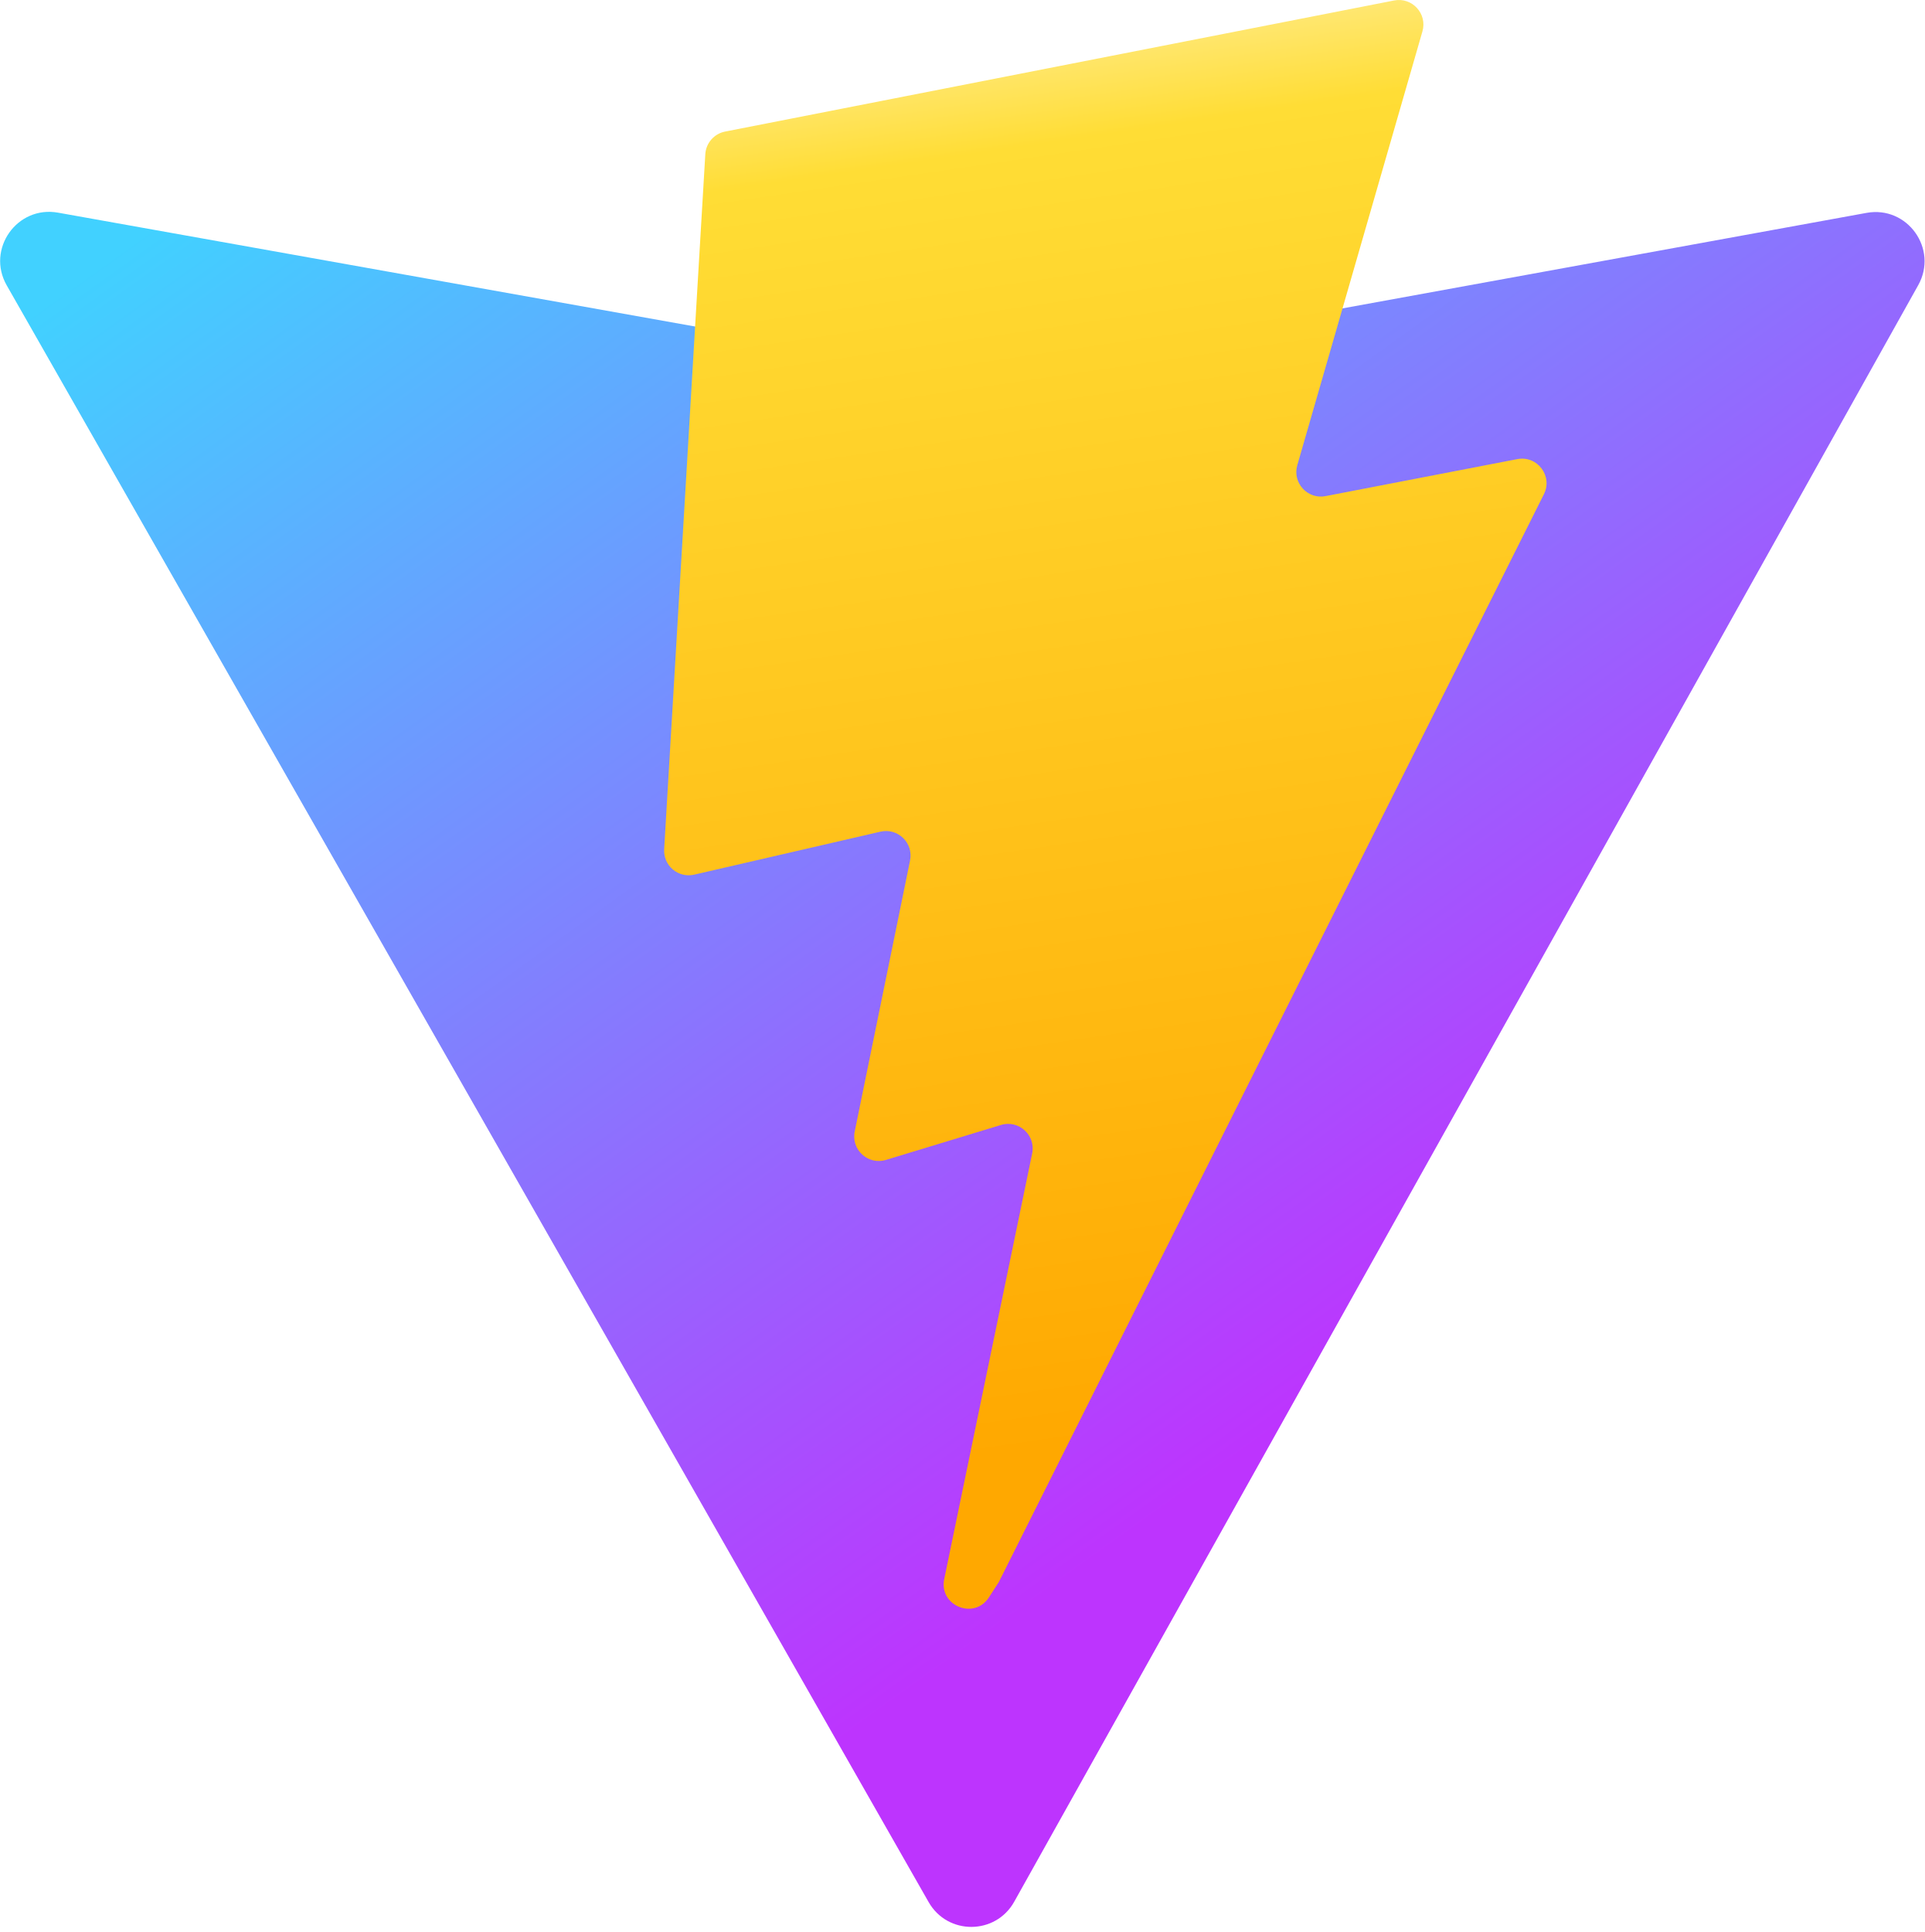
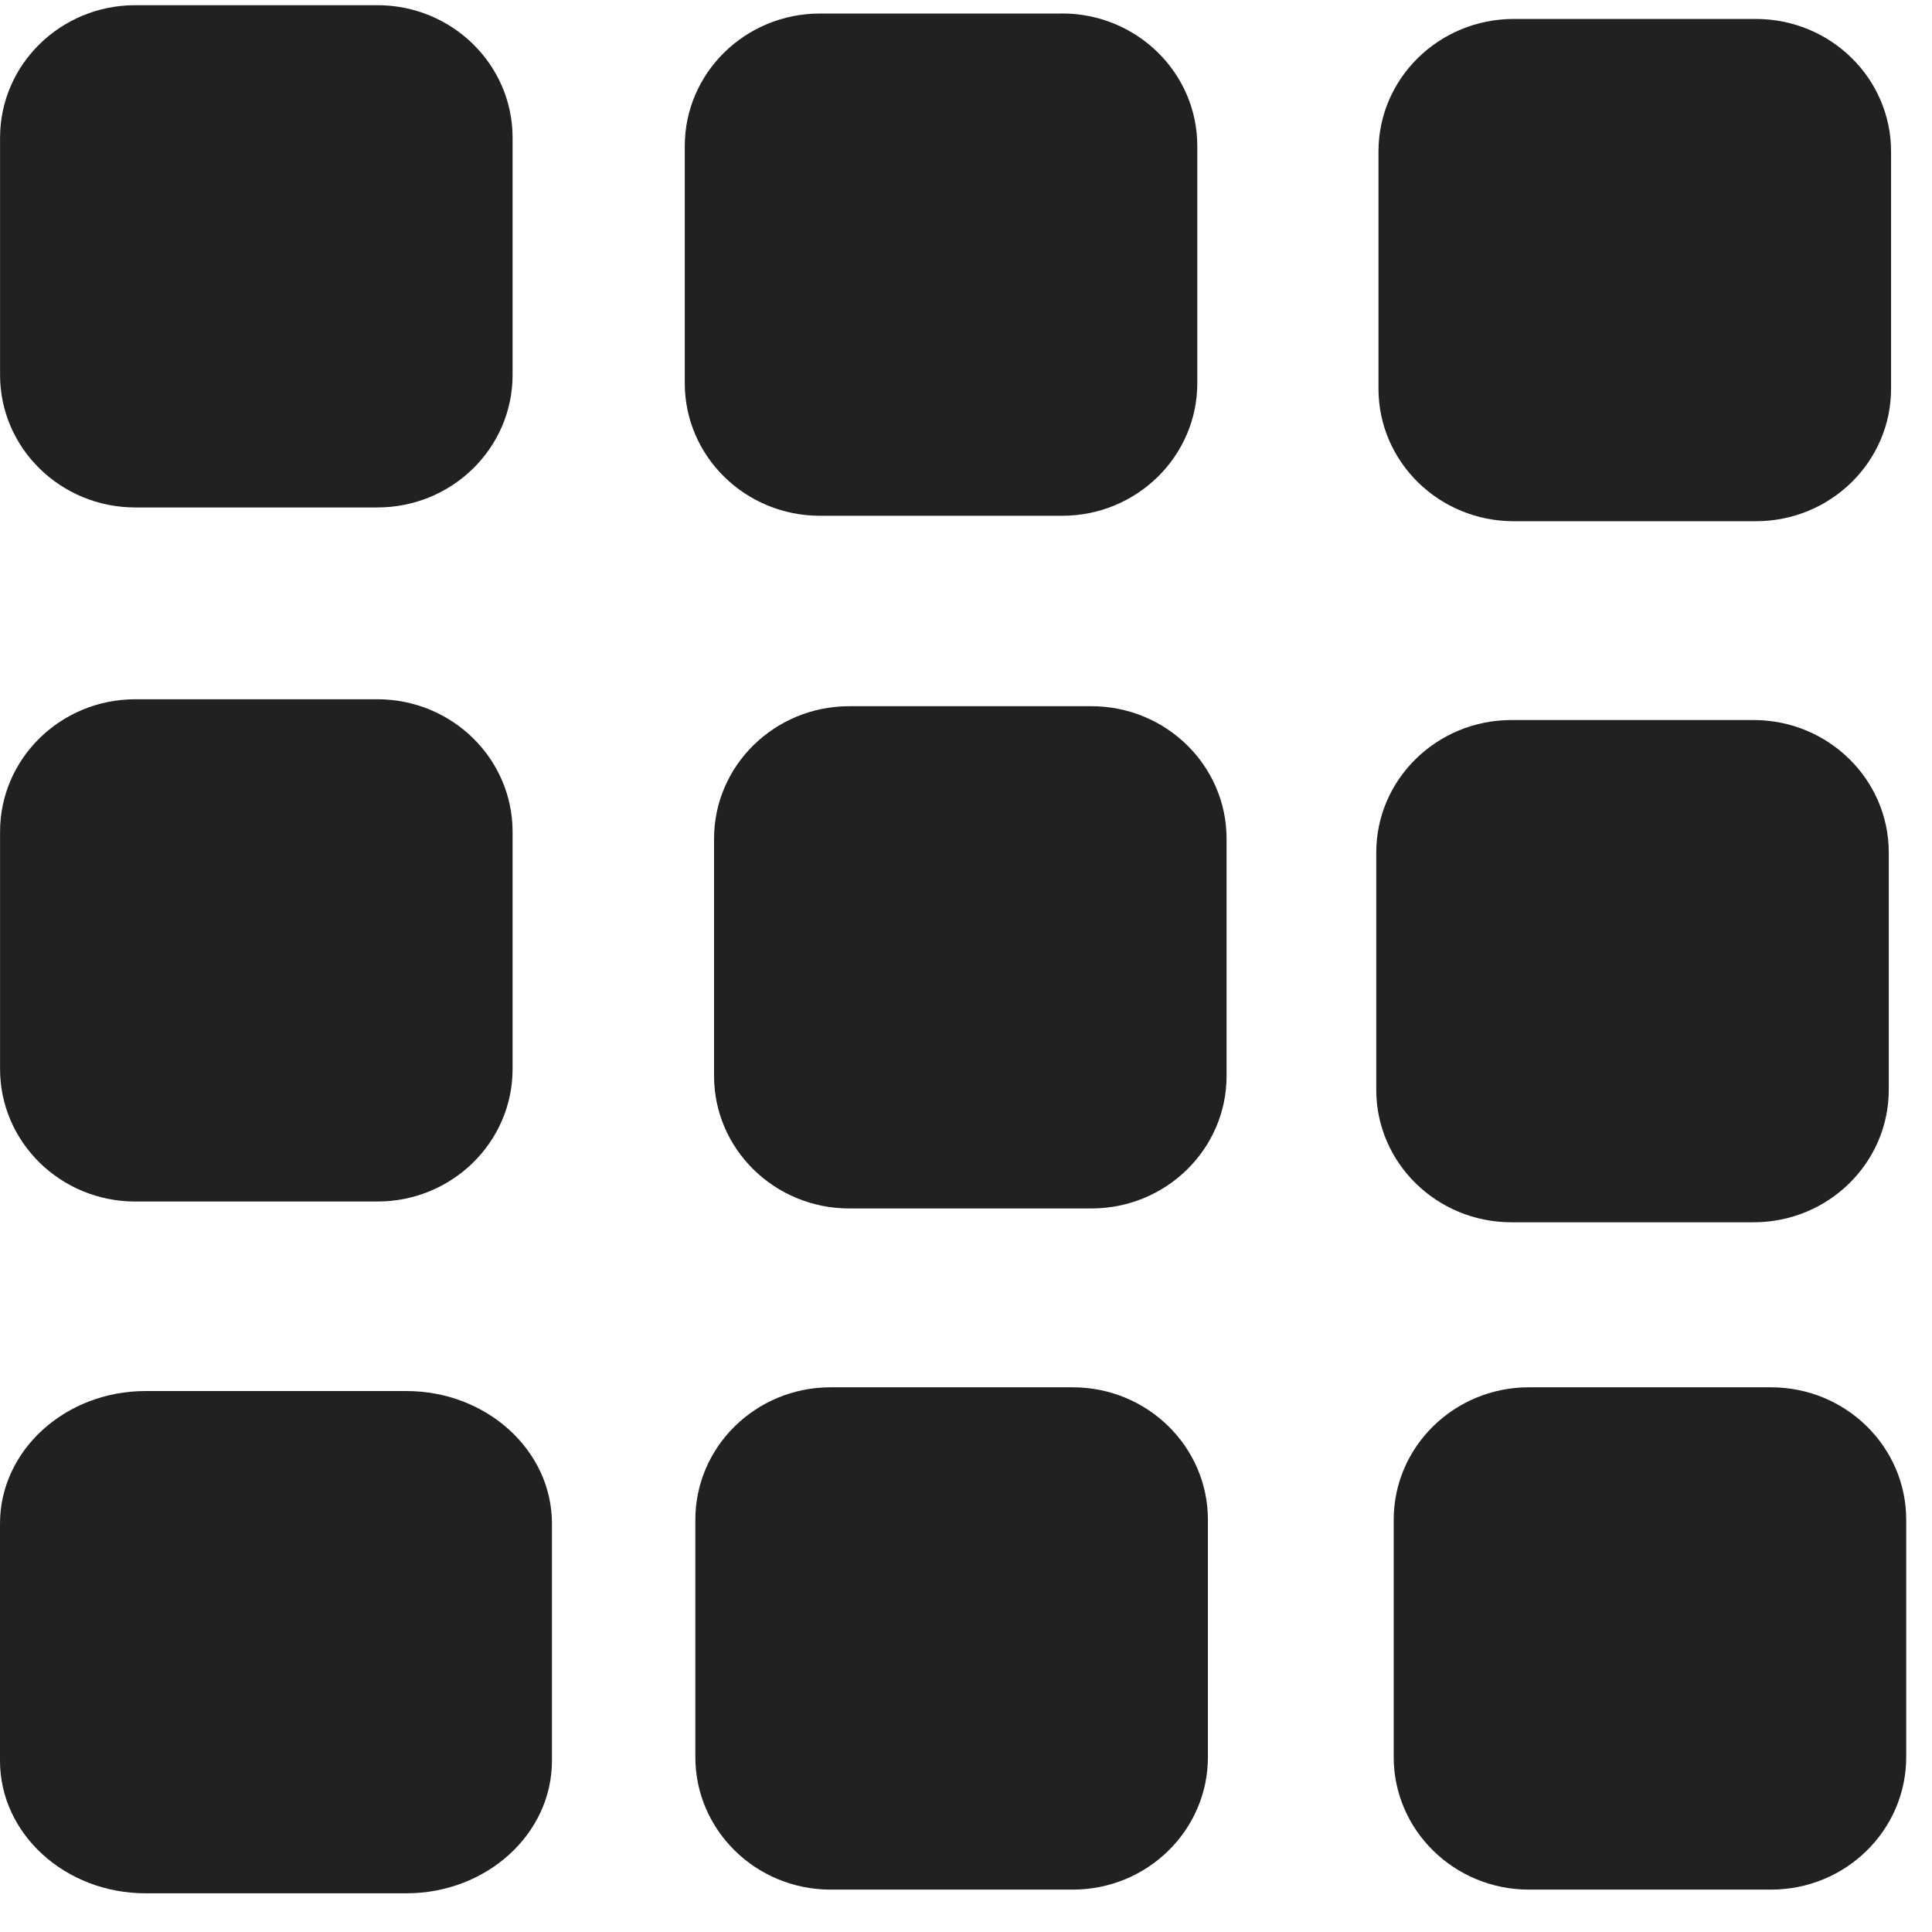
- <svg xmlns="http://www.w3.org/2000/svg" aria-hidden="true" role="img" class="iconify iconify--logos" width="31.88" height="32" preserveAspectRatio="xMidYMid meet" viewBox="0 0 256 257">
-   <defs>
-     <linearGradient id="IconifyId1813088fe1fbc01fb466" x1="-.828%" x2="57.636%" y1="7.652%" y2="78.411%">
-       <stop offset="0%" stop-color="#41D1FF" />
-       <stop offset="100%" stop-color="#BD34FE" />
-     </linearGradient>
-     <linearGradient id="IconifyId1813088fe1fbc01fb467" x1="43.376%" x2="50.316%" y1="2.242%" y2="89.03%">
-       <stop offset="0%" stop-color="#FFEA83" />
-       <stop offset="8.333%" stop-color="#FFDD35" />
-       <stop offset="100%" stop-color="#FFA800" />
-     </linearGradient>
-   </defs>
-   <path fill="url(#IconifyId1813088fe1fbc01fb466)" d="M255.153 37.938L134.897 252.976c-2.483 4.44-8.862 4.466-11.382.048L.875 37.958c-2.746-4.814 1.371-10.646 6.827-9.67l120.385 21.517a6.537 6.537 0 0 0 2.322-.004l117.867-21.483c5.438-.991 9.574 4.796 6.877 9.62Z" />
-   <path fill="url(#IconifyId1813088fe1fbc01fb467)" d="M185.432.063L96.44 17.501a3.268 3.268 0 0 0-2.634 3.014l-5.474 92.456a3.268 3.268 0 0 0 3.997 3.378l24.777-5.718c2.318-.535 4.413 1.507 3.936 3.838l-7.361 36.047c-.495 2.426 1.782 4.5 4.151 3.78l15.304-4.649c2.372-.72 4.652 1.36 4.15 3.788l-11.698 56.621c-.732 3.542 3.979 5.473 5.943 2.437l1.313-2.028l72.516-144.72c1.215-2.423-.88-5.186-3.54-4.672l-25.505 4.922c-2.396.462-4.435-1.77-3.759-4.114l16.646-57.705c.677-2.35-1.37-4.583-3.769-4.113Z" />
+ <svg xmlns="http://www.w3.org/2000/svg" aria-hidden="true" preserveAspectRatio="xMidYMid meet" width="32" height="32" viewBox="0 0 32 32">
+   <path d="M29.082 0.314h-4.010c-1.237 0-2.24 0.983-2.24 2.195v3.929c0 1.212 1.003 2.195 2.24 2.195h4.010c1.237 0 2.24-0.983 2.24-2.195v-3.929c0-1.212-1.003-2.195-2.24-2.195z" fill="#212121" />
+   <path d="M6.73 23.040h-4.318c-1.332 0-2.412 0.983-2.412 2.195v3.929c0 1.212 1.080 2.195 2.412 2.195h4.318c1.332 0 2.412-0.983 2.412-2.195v-3.929c0-1.212-1.080-2.195-2.412-2.195z" fill="#212121" />
+   <path d="M6.25 11.582h-4.009c-1.237 0-2.24 0.983-2.24 2.195v3.929c0 1.212 1.003 2.195 2.24 2.195h4.009c1.237 0 2.24-0.983 2.24-2.195v-3.929c0-1.212-1.003-2.195-2.24-2.195z" fill="#212121" />
+   <path d="M17.766 22.978h-4.009c-1.237 0-2.24 0.983-2.24 2.195l-0 3.929c0 1.212 1.003 2.196 2.241 2.196h4.009c1.237 0 2.24-0.983 2.24-2.196v-3.929c0-1.212-1.003-2.195-2.24-2.195z" fill="#212121" />
+   <path d="M6.25 0.086h-4.009c-1.237 0-2.24 0.983-2.24 2.195v3.929c0 1.212 1.003 2.195 2.24 2.195h4.009c1.237 0 2.24-0.983 2.24-2.195v-3.929c0-1.212-1.003-2.195-2.24-2.195z" fill="#212121" />
+   <path d="M18.076 11.697h-4.009c-1.237 0-2.24 0.983-2.24 2.195v3.929c0 1.212 1.003 2.195 2.24 2.195h4.009c1.237 0 2.24-0.983 2.24-2.195v-3.929c0-1.212-1.003-2.195-2.24-2.195z" fill="#212121" />
+   <path d="M29.333 22.978h-4.009c-1.237 0-2.24 0.983-2.24 2.195v3.929c0 1.212 1.003 2.196 2.24 2.196h4.009c1.237 0 2.24-0.983 2.24-2.196v-3.929c0-1.212-1.003-2.195-2.24-2.195z" fill="#212121" />
+   <path d="M17.591 0.224h-4.009c-1.237 0-2.24 0.983-2.24 2.195v3.929c0 1.212 1.003 2.195 2.24 2.195h4.009c1.237 0 2.24-0.984 2.24-2.196v-3.929c0-1.212-1.003-2.195-2.24-2.195z" fill="#212121" />
+   <path d="M29.044 11.926h-4.009c-1.237 0-2.24 0.983-2.24 2.195v3.929c0 1.212 1.003 2.195 2.24 2.195h4.009c1.237 0 2.24-0.983 2.24-2.195v-3.929c0-1.212-1.003-2.195-2.24-2.195z" fill="#212121" />
</svg>
